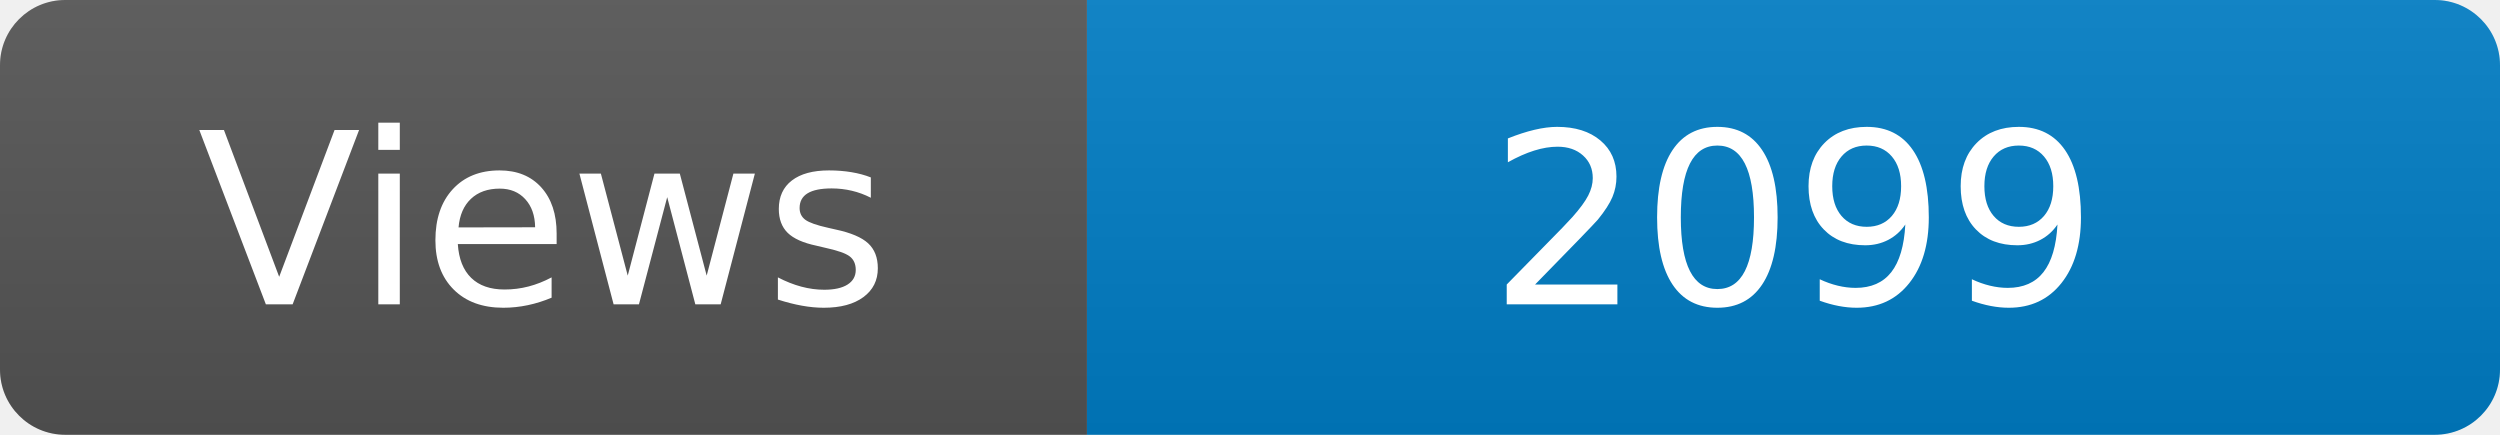
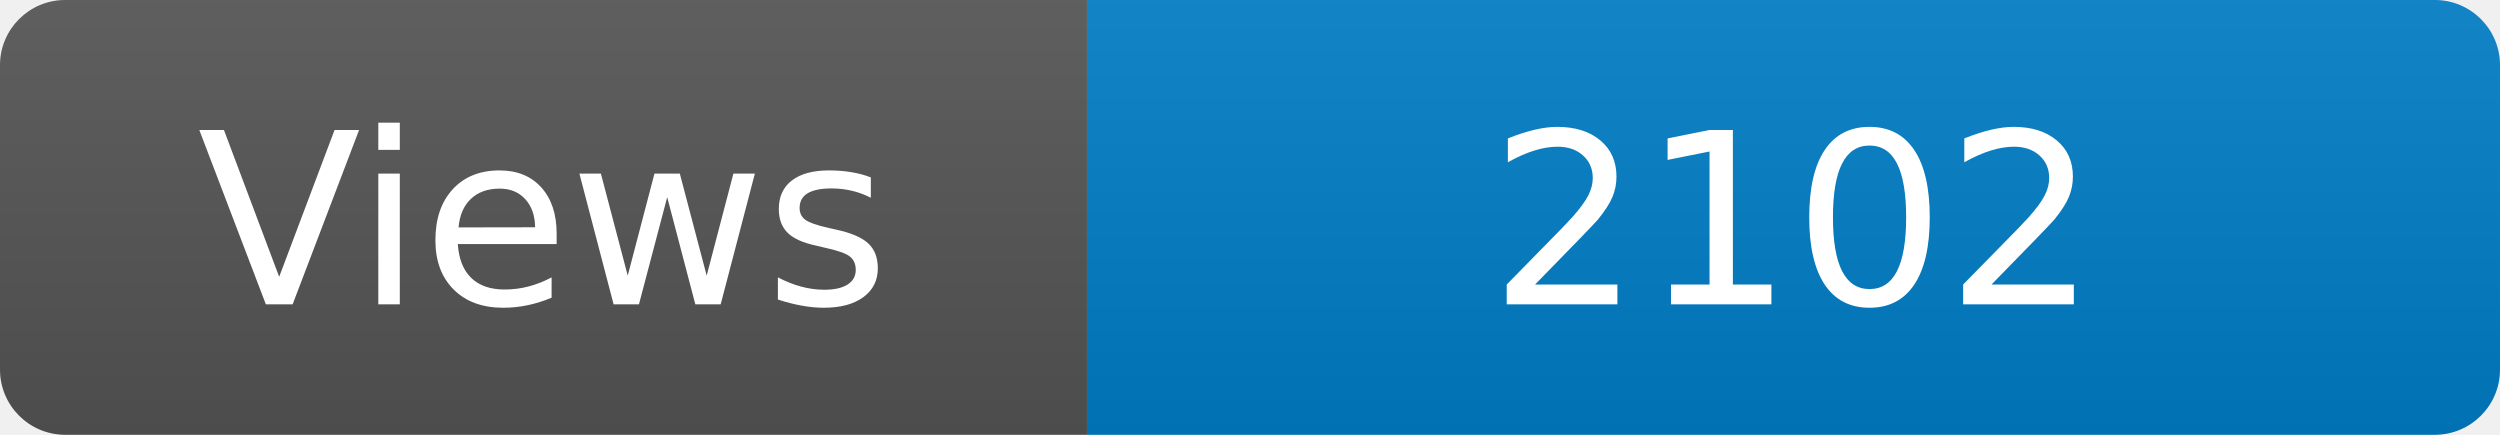
<svg xmlns="http://www.w3.org/2000/svg" width="115" height="20" role="img" aria-label="Maintained?: yes">
  <linearGradient id="s" x2="0" y2="100%">
    <stop offset="0" stop-color="#bbb" stop-opacity=".1" />
    <stop offset="1" stop-opacity=".1" />
  </linearGradient>
  <clipPath id="r">
    <rect width="115" height="20" rx="3" fill="#fff" />
  </clipPath>
  <g clip-path="url(#r)">
    <rect width="50" height="20" fill="#555" />
    <rect x="50" width="160" height="20" fill="#007ec6" />
    <rect width="115" height="20" fill="url(#s)" />
  </g>
  <g fill="#fff" text-anchor="middle" font-family="Verdana,Geneva,DejaVu Sans,sans-serif" font-size="110">
    <text x="250" y="140" transform="scale(.1)" fill="#fff">Views</text>
-     <text x="825" y="140" transform="scale(.1)" fill="#fff">2099</text>
+     <text x="825" y="140" transform="scale(.1)" fill="#fff">2102</text>
  </g>
</svg>
